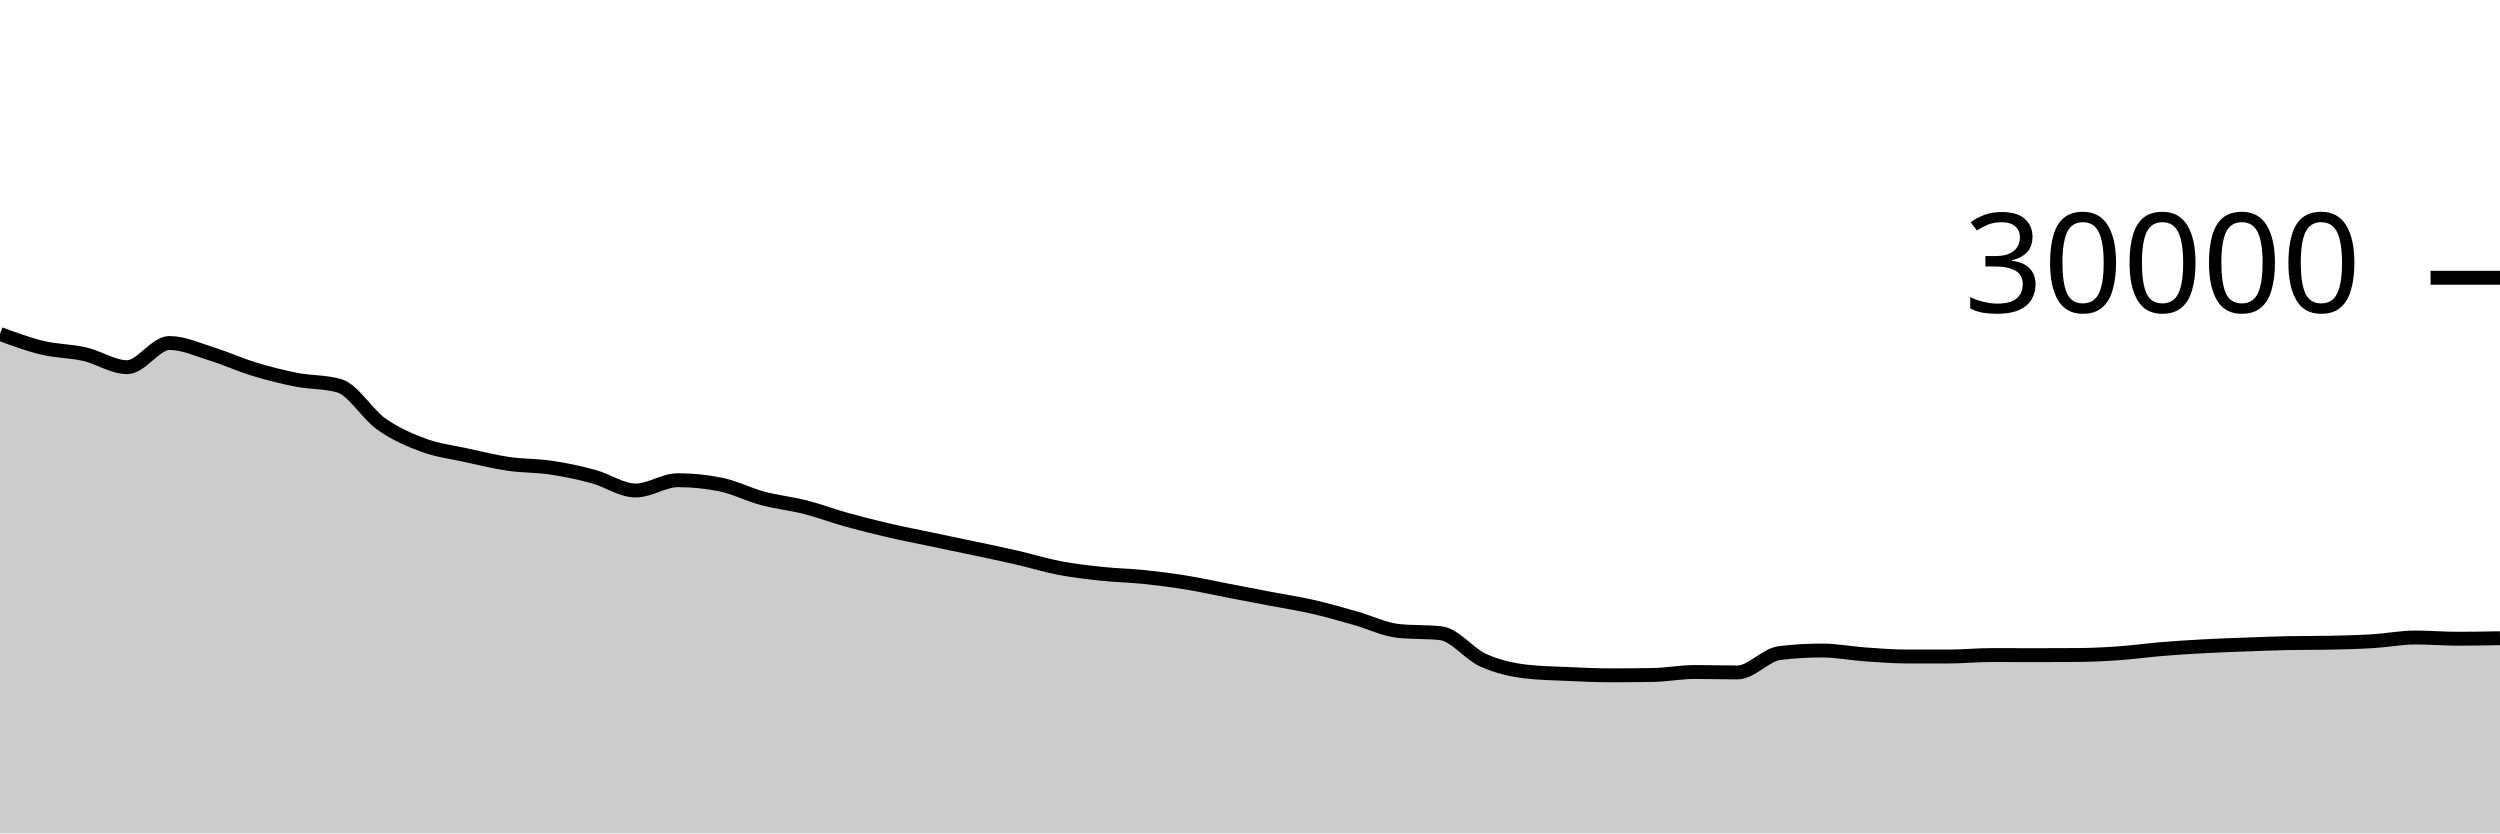
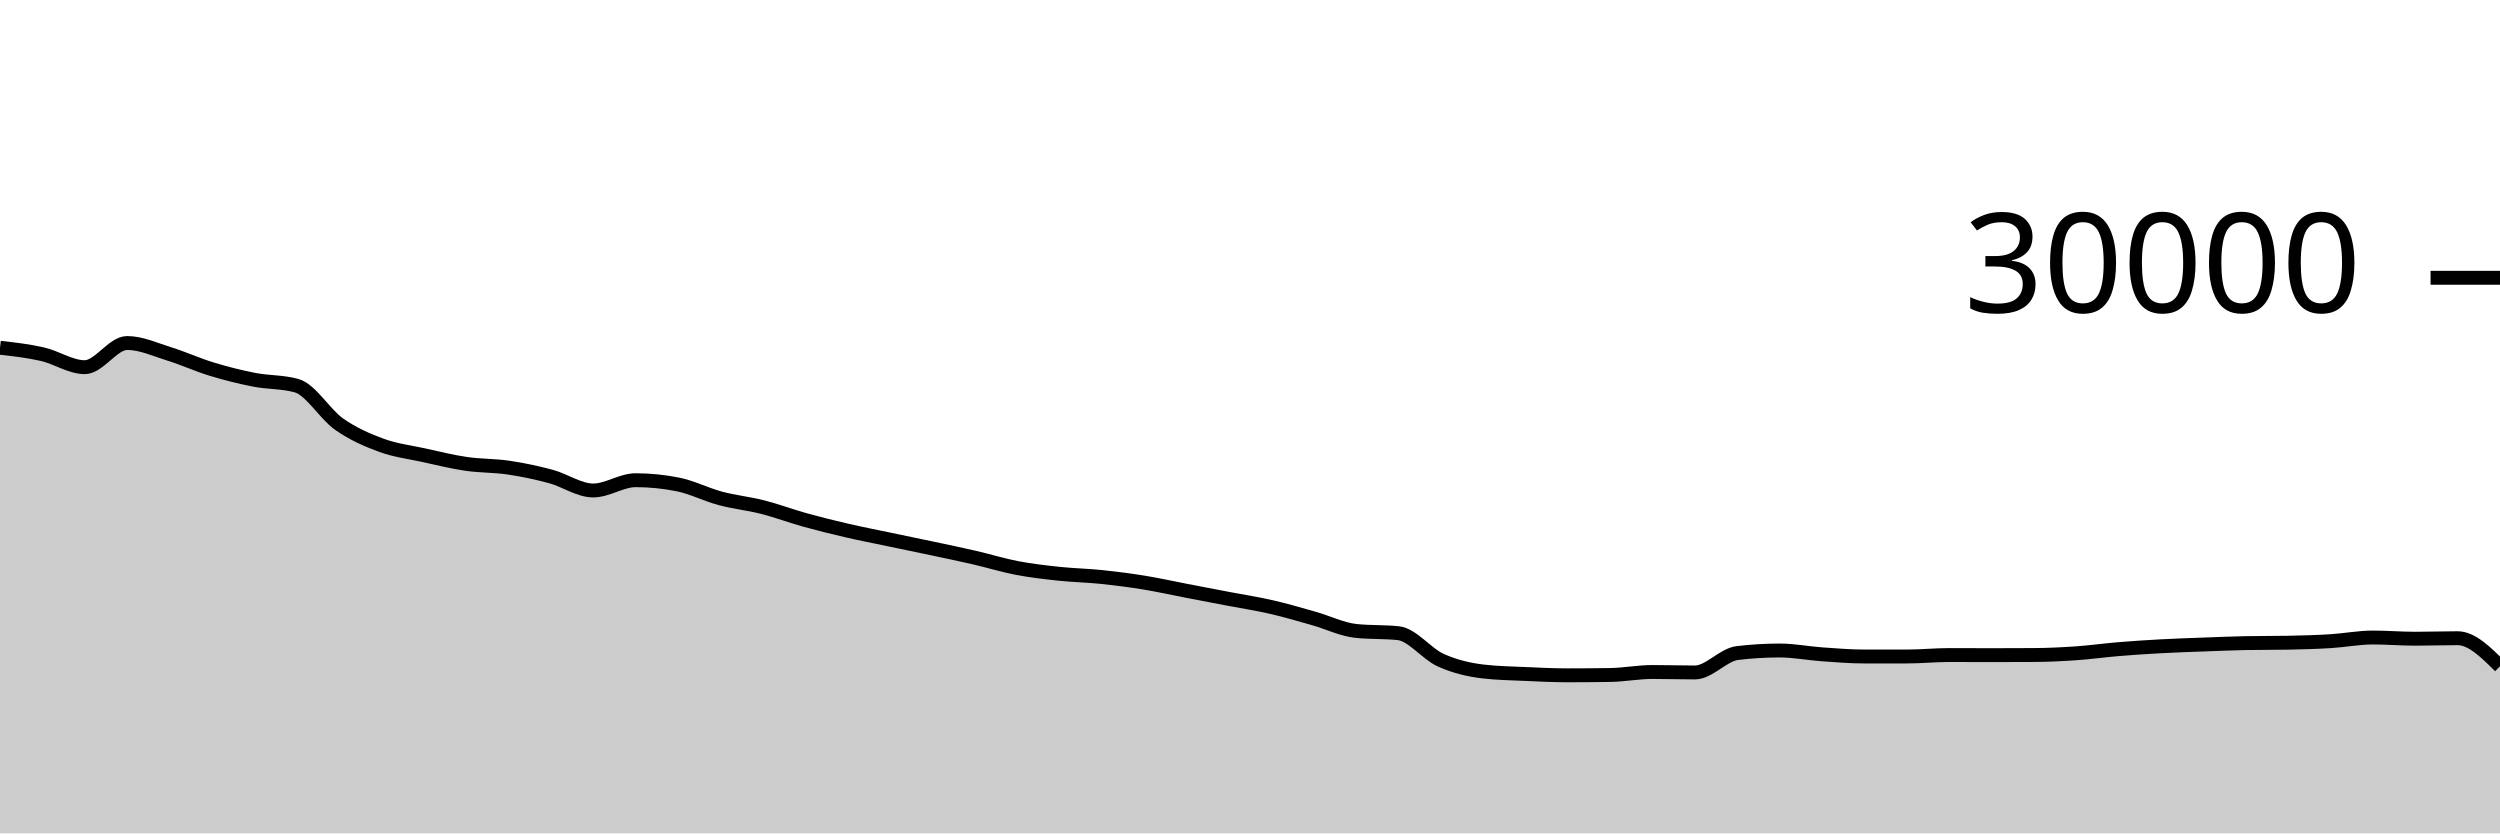
<svg xmlns="http://www.w3.org/2000/svg" viewBox="0 0 180 60">
  <g transform="translate(0,20)">
-     <path class="area" fill="rgba(0, 0, 0, 0.2)" d="M0,4.043C1.017,4.419,2.034,4.796,3.051,5.039C4.068,5.282,5.085,5.268,6.102,5.501C7.119,5.734,8.136,6.437,9.153,6.437C10.169,6.437,11.186,4.696,12.203,4.696C13.22,4.696,14.237,5.175,15.254,5.489C16.271,5.804,17.288,6.272,18.305,6.581C19.322,6.89,20.339,7.146,21.356,7.344C22.373,7.542,23.39,7.486,24.407,7.769C25.424,8.053,26.441,9.818,27.458,10.533C28.475,11.248,29.492,11.687,30.508,12.06C31.525,12.433,32.542,12.55,33.559,12.773C34.576,12.996,35.593,13.25,36.61,13.399C37.627,13.548,38.644,13.517,39.661,13.668C40.678,13.819,41.695,14.032,42.712,14.307C43.729,14.581,44.746,15.315,45.763,15.315C46.78,15.315,47.797,14.575,48.814,14.575C49.831,14.575,50.847,14.677,51.864,14.881C52.881,15.086,53.898,15.611,54.915,15.883C55.932,16.155,56.949,16.254,57.966,16.513C58.983,16.773,60,17.156,61.017,17.439C62.034,17.721,63.051,17.971,64.068,18.207C65.085,18.442,66.102,18.637,67.119,18.851C68.136,19.064,69.153,19.272,70.169,19.488C71.186,19.704,72.203,19.915,73.22,20.149C74.237,20.384,75.254,20.701,76.271,20.895C77.288,21.089,78.305,21.205,79.322,21.313C80.339,21.422,81.356,21.438,82.373,21.544C83.39,21.65,84.407,21.781,85.424,21.947C86.441,22.112,87.458,22.342,88.475,22.537C89.492,22.733,90.508,22.927,91.525,23.121C92.542,23.316,93.559,23.469,94.576,23.703C95.593,23.936,96.61,24.235,97.627,24.523C98.644,24.81,99.661,25.318,100.678,25.427C101.695,25.535,102.712,25.481,103.729,25.589C104.746,25.698,105.763,27.071,106.78,27.531C107.797,27.99,108.814,28.227,109.831,28.347C110.847,28.467,111.864,28.481,112.881,28.527C113.898,28.573,114.915,28.623,115.932,28.623C116.949,28.623,117.966,28.615,118.983,28.599C120,28.583,121.017,28.383,122.034,28.383C123.051,28.383,124.068,28.417,125.085,28.417C126.102,28.417,127.119,27.143,128.136,27.02C129.153,26.897,130.169,26.836,131.186,26.836C132.203,26.836,133.22,27.039,134.237,27.111C135.254,27.183,136.271,27.268,137.288,27.268C138.305,27.268,139.322,27.268,140.339,27.268C141.356,27.268,142.373,27.163,143.39,27.163C144.407,27.163,145.424,27.171,146.441,27.171C147.458,27.171,148.475,27.168,149.492,27.161C150.508,27.155,151.525,27.107,152.542,27.036C153.559,26.965,154.576,26.822,155.593,26.737C156.61,26.653,157.627,26.586,158.644,26.531C159.661,26.475,160.678,26.443,161.695,26.405C162.712,26.368,163.729,26.324,164.746,26.304C165.763,26.284,166.78,26.294,167.797,26.275C168.814,26.255,169.831,26.228,170.847,26.165C171.864,26.103,172.881,25.901,173.898,25.901C174.915,25.901,175.932,25.988,176.949,25.988C177.966,25.988,178.983,25.969,180,25.951L180,40C178.983,40,177.966,40,176.949,40C175.932,40,174.915,40,173.898,40C172.881,40,171.864,40,170.847,40C169.831,40,168.814,40,167.797,40C166.78,40,165.763,40,164.746,40C163.729,40,162.712,40,161.695,40C160.678,40,159.661,40,158.644,40C157.627,40,156.61,40,155.593,40C154.576,40,153.559,40,152.542,40C151.525,40,150.508,40,149.492,40C148.475,40,147.458,40,146.441,40C145.424,40,144.407,40,143.39,40C142.373,40,141.356,40,140.339,40C139.322,40,138.305,40,137.288,40C136.271,40,135.254,40,134.237,40C133.22,40,132.203,40,131.186,40C130.169,40,129.153,40,128.136,40C127.119,40,126.102,40,125.085,40C124.068,40,123.051,40,122.034,40C121.017,40,120,40,118.983,40C117.966,40,116.949,40,115.932,40C114.915,40,113.898,40,112.881,40C111.864,40,110.847,40,109.831,40C108.814,40,107.797,40,106.78,40C105.763,40,104.746,40,103.729,40C102.712,40,101.695,40,100.678,40C99.661,40,98.644,40,97.627,40C96.61,40,95.593,40,94.576,40C93.559,40,92.542,40,91.525,40C90.508,40,89.492,40,88.475,40C87.458,40,86.441,40,85.424,40C84.407,40,83.39,40,82.373,40C81.356,40,80.339,40,79.322,40C78.305,40,77.288,40,76.271,40C75.254,40,74.237,40,73.22,40C72.203,40,71.186,40,70.169,40C69.153,40,68.136,40,67.119,40C66.102,40,65.085,40,64.068,40C63.051,40,62.034,40,61.017,40C60,40,58.983,40,57.966,40C56.949,40,55.932,40,54.915,40C53.898,40,52.881,40,51.864,40C50.847,40,49.831,40,48.814,40C47.797,40,46.78,40,45.763,40C44.746,40,43.729,40,42.712,40C41.695,40,40.678,40,39.661,40C38.644,40,37.627,40,36.61,40C35.593,40,34.576,40,33.559,40C32.542,40,31.525,40,30.508,40C29.492,40,28.475,40,27.458,40C26.441,40,25.424,40,24.407,40C23.39,40,22.373,40,21.356,40C20.339,40,19.322,40,18.305,40C17.288,40,16.271,40,15.254,40C14.237,40,13.22,40,12.203,40C11.186,40,10.169,40,9.153,40C8.136,40,7.119,40,6.102,40C5.085,40,4.068,40,3.051,40C2.034,40,1.017,40,0,40Z" />
-     <path class="line" stroke="black" fill="none" d="M0,4.043C1.017,4.419,2.034,4.796,3.051,5.039C4.068,5.282,5.085,5.268,6.102,5.501C7.119,5.734,8.136,6.437,9.153,6.437C10.169,6.437,11.186,4.696,12.203,4.696C13.22,4.696,14.237,5.175,15.254,5.489C16.271,5.804,17.288,6.272,18.305,6.581C19.322,6.89,20.339,7.146,21.356,7.344C22.373,7.542,23.39,7.486,24.407,7.769C25.424,8.053,26.441,9.818,27.458,10.533C28.475,11.248,29.492,11.687,30.508,12.06C31.525,12.433,32.542,12.55,33.559,12.773C34.576,12.996,35.593,13.25,36.61,13.399C37.627,13.548,38.644,13.517,39.661,13.668C40.678,13.819,41.695,14.032,42.712,14.307C43.729,14.581,44.746,15.315,45.763,15.315C46.78,15.315,47.797,14.575,48.814,14.575C49.831,14.575,50.847,14.677,51.864,14.881C52.881,15.086,53.898,15.611,54.915,15.883C55.932,16.155,56.949,16.254,57.966,16.513C58.983,16.773,60,17.156,61.017,17.439C62.034,17.721,63.051,17.971,64.068,18.207C65.085,18.442,66.102,18.637,67.119,18.851C68.136,19.064,69.153,19.272,70.169,19.488C71.186,19.704,72.203,19.915,73.22,20.149C74.237,20.384,75.254,20.701,76.271,20.895C77.288,21.089,78.305,21.205,79.322,21.313C80.339,21.422,81.356,21.438,82.373,21.544C83.39,21.65,84.407,21.781,85.424,21.947C86.441,22.112,87.458,22.342,88.475,22.537C89.492,22.733,90.508,22.927,91.525,23.121C92.542,23.316,93.559,23.469,94.576,23.703C95.593,23.936,96.61,24.235,97.627,24.523C98.644,24.81,99.661,25.318,100.678,25.427C101.695,25.535,102.712,25.481,103.729,25.589C104.746,25.698,105.763,27.071,106.78,27.531C107.797,27.99,108.814,28.227,109.831,28.347C110.847,28.467,111.864,28.481,112.881,28.527C113.898,28.573,114.915,28.623,115.932,28.623C116.949,28.623,117.966,28.615,118.983,28.599C120,28.583,121.017,28.383,122.034,28.383C123.051,28.383,124.068,28.417,125.085,28.417C126.102,28.417,127.119,27.143,128.136,27.02C129.153,26.897,130.169,26.836,131.186,26.836C132.203,26.836,133.22,27.039,134.237,27.111C135.254,27.183,136.271,27.268,137.288,27.268C138.305,27.268,139.322,27.268,140.339,27.268C141.356,27.268,142.373,27.163,143.39,27.163C144.407,27.163,145.424,27.171,146.441,27.171C147.458,27.171,148.475,27.168,149.492,27.161C150.508,27.155,151.525,27.107,152.542,27.036C153.559,26.965,154.576,26.822,155.593,26.737C156.61,26.653,157.627,26.586,158.644,26.531C159.661,26.475,160.678,26.443,161.695,26.405C162.712,26.368,163.729,26.324,164.746,26.304C165.763,26.284,166.78,26.294,167.797,26.275C168.814,26.255,169.831,26.228,170.847,26.165C171.864,26.103,172.881,25.901,173.898,25.901C174.915,25.901,175.932,25.988,176.949,25.988C177.966,25.988,178.983,25.969,180,25.951" />
+     <path class="area" fill="rgba(0, 0, 0, 0.2)" d="M0,5.039C1.017,5.153,2.034,5.268,3.051,5.501C4.068,5.734,5.085,6.437,6.102,6.437C7.119,6.437,8.136,4.696,9.153,4.696C10.169,4.696,11.186,5.175,12.203,5.489C13.22,5.804,14.237,6.272,15.254,6.581C16.271,6.89,17.288,7.146,18.305,7.344C19.322,7.542,20.339,7.486,21.356,7.769C22.373,8.053,23.39,9.818,24.407,10.533C25.424,11.248,26.441,11.687,27.458,12.06C28.475,12.433,29.492,12.55,30.508,12.773C31.525,12.996,32.542,13.25,33.559,13.399C34.576,13.548,35.593,13.517,36.61,13.668C37.627,13.819,38.644,14.032,39.661,14.307C40.678,14.581,41.695,15.315,42.712,15.315C43.729,15.315,44.746,14.575,45.763,14.575C46.78,14.575,47.797,14.677,48.814,14.881C49.831,15.086,50.847,15.611,51.864,15.883C52.881,16.155,53.898,16.254,54.915,16.513C55.932,16.773,56.949,17.156,57.966,17.439C58.983,17.721,60,17.971,61.017,18.207C62.034,18.442,63.051,18.637,64.068,18.851C65.085,19.064,66.102,19.272,67.119,19.488C68.136,19.704,69.153,19.915,70.169,20.149C71.186,20.384,72.203,20.701,73.22,20.895C74.237,21.089,75.254,21.205,76.271,21.313C77.288,21.422,78.305,21.438,79.322,21.544C80.339,21.65,81.356,21.781,82.373,21.947C83.39,22.112,84.407,22.342,85.424,22.537C86.441,22.733,87.458,22.927,88.475,23.121C89.492,23.316,90.508,23.469,91.525,23.703C92.542,23.936,93.559,24.235,94.576,24.523C95.593,24.81,96.61,25.318,97.627,25.427C98.644,25.535,99.661,25.481,100.678,25.589C101.695,25.698,102.712,27.071,103.729,27.531C104.746,27.99,105.763,28.227,106.78,28.347C107.797,28.467,108.814,28.481,109.831,28.527C110.847,28.573,111.864,28.623,112.881,28.623C113.898,28.623,114.915,28.615,115.932,28.599C116.949,28.583,117.966,28.383,118.983,28.383C120,28.383,121.017,28.417,122.034,28.417C123.051,28.417,124.068,27.143,125.085,27.02C126.102,26.897,127.119,26.836,128.136,26.836C129.153,26.836,130.169,27.039,131.186,27.111C132.203,27.183,133.22,27.268,134.237,27.268C135.254,27.268,136.271,27.268,137.288,27.268C138.305,27.268,139.322,27.163,140.339,27.163C141.356,27.163,142.373,27.171,143.39,27.171C144.407,27.171,145.424,27.168,146.441,27.161C147.458,27.155,148.475,27.107,149.492,27.036C150.508,26.965,151.525,26.822,152.542,26.737C153.559,26.653,154.576,26.586,155.593,26.531C156.61,26.475,157.627,26.443,158.644,26.405C159.661,26.368,160.678,26.324,161.695,26.304C162.712,26.284,163.729,26.294,164.746,26.275C165.763,26.255,166.78,26.228,167.797,26.165C168.814,26.103,169.831,25.901,170.847,25.901C171.864,25.901,172.881,25.988,173.898,25.988C174.915,25.988,175.932,25.951,176.949,25.951C177.966,25.951,178.983,26.962,180,27.973L180,40C178.983,40,177.966,40,176.949,40C175.932,40,174.915,40,173.898,40C172.881,40,171.864,40,170.847,40C169.831,40,168.814,40,167.797,40C166.78,40,165.763,40,164.746,40C163.729,40,162.712,40,161.695,40C160.678,40,159.661,40,158.644,40C157.627,40,156.61,40,155.593,40C154.576,40,153.559,40,152.542,40C151.525,40,150.508,40,149.492,40C148.475,40,147.458,40,146.441,40C145.424,40,144.407,40,143.39,40C142.373,40,141.356,40,140.339,40C139.322,40,138.305,40,137.288,40C136.271,40,135.254,40,134.237,40C133.22,40,132.203,40,131.186,40C130.169,40,129.153,40,128.136,40C127.119,40,126.102,40,125.085,40C124.068,40,123.051,40,122.034,40C121.017,40,120,40,118.983,40C117.966,40,116.949,40,115.932,40C114.915,40,113.898,40,112.881,40C111.864,40,110.847,40,109.831,40C108.814,40,107.797,40,106.78,40C105.763,40,104.746,40,103.729,40C102.712,40,101.695,40,100.678,40C99.661,40,98.644,40,97.627,40C96.61,40,95.593,40,94.576,40C93.559,40,92.542,40,91.525,40C90.508,40,89.492,40,88.475,40C87.458,40,86.441,40,85.424,40C84.407,40,83.39,40,82.373,40C81.356,40,80.339,40,79.322,40C78.305,40,77.288,40,76.271,40C75.254,40,74.237,40,73.22,40C72.203,40,71.186,40,70.169,40C69.153,40,68.136,40,67.119,40C66.102,40,65.085,40,64.068,40C63.051,40,62.034,40,61.017,40C60,40,58.983,40,57.966,40C56.949,40,55.932,40,54.915,40C53.898,40,52.881,40,51.864,40C50.847,40,49.831,40,48.814,40C47.797,40,46.78,40,45.763,40C44.746,40,43.729,40,42.712,40C41.695,40,40.678,40,39.661,40C38.644,40,37.627,40,36.61,40C35.593,40,34.576,40,33.559,40C32.542,40,31.525,40,30.508,40C29.492,40,28.475,40,27.458,40C26.441,40,25.424,40,24.407,40C23.39,40,22.373,40,21.356,40C20.339,40,19.322,40,18.305,40C17.288,40,16.271,40,15.254,40C14.237,40,13.22,40,12.203,40C11.186,40,10.169,40,9.153,40C8.136,40,7.119,40,6.102,40C5.085,40,4.068,40,3.051,40C2.034,40,1.017,40,0,40Z" />
+     <path class="line" stroke="black" fill="none" d="M0,5.039C1.017,5.153,2.034,5.268,3.051,5.501C4.068,5.734,5.085,6.437,6.102,6.437C7.119,6.437,8.136,4.696,9.153,4.696C10.169,4.696,11.186,5.175,12.203,5.489C13.22,5.804,14.237,6.272,15.254,6.581C16.271,6.89,17.288,7.146,18.305,7.344C19.322,7.542,20.339,7.486,21.356,7.769C22.373,8.053,23.39,9.818,24.407,10.533C25.424,11.248,26.441,11.687,27.458,12.06C28.475,12.433,29.492,12.55,30.508,12.773C31.525,12.996,32.542,13.25,33.559,13.399C34.576,13.548,35.593,13.517,36.61,13.668C37.627,13.819,38.644,14.032,39.661,14.307C40.678,14.581,41.695,15.315,42.712,15.315C43.729,15.315,44.746,14.575,45.763,14.575C46.78,14.575,47.797,14.677,48.814,14.881C49.831,15.086,50.847,15.611,51.864,15.883C52.881,16.155,53.898,16.254,54.915,16.513C55.932,16.773,56.949,17.156,57.966,17.439C58.983,17.721,60,17.971,61.017,18.207C62.034,18.442,63.051,18.637,64.068,18.851C65.085,19.064,66.102,19.272,67.119,19.488C68.136,19.704,69.153,19.915,70.169,20.149C71.186,20.384,72.203,20.701,73.22,20.895C74.237,21.089,75.254,21.205,76.271,21.313C77.288,21.422,78.305,21.438,79.322,21.544C80.339,21.65,81.356,21.781,82.373,21.947C83.39,22.112,84.407,22.342,85.424,22.537C86.441,22.733,87.458,22.927,88.475,23.121C89.492,23.316,90.508,23.469,91.525,23.703C92.542,23.936,93.559,24.235,94.576,24.523C95.593,24.81,96.61,25.318,97.627,25.427C98.644,25.535,99.661,25.481,100.678,25.589C101.695,25.698,102.712,27.071,103.729,27.531C104.746,27.99,105.763,28.227,106.78,28.347C107.797,28.467,108.814,28.481,109.831,28.527C110.847,28.573,111.864,28.623,112.881,28.623C113.898,28.623,114.915,28.615,115.932,28.599C116.949,28.583,117.966,28.383,118.983,28.383C120,28.383,121.017,28.417,122.034,28.417C123.051,28.417,124.068,27.143,125.085,27.02C126.102,26.897,127.119,26.836,128.136,26.836C129.153,26.836,130.169,27.039,131.186,27.111C132.203,27.183,133.22,27.268,134.237,27.268C135.254,27.268,136.271,27.268,137.288,27.268C138.305,27.268,139.322,27.163,140.339,27.163C141.356,27.163,142.373,27.171,143.39,27.171C144.407,27.171,145.424,27.168,146.441,27.161C147.458,27.155,148.475,27.107,149.492,27.036C150.508,26.965,151.525,26.822,152.542,26.737C153.559,26.653,154.576,26.586,155.593,26.531C156.61,26.475,157.627,26.443,158.644,26.405C159.661,26.368,160.678,26.324,161.695,26.304C162.712,26.284,163.729,26.294,164.746,26.275C165.763,26.255,166.78,26.228,167.797,26.165C168.814,26.103,169.831,25.901,170.847,25.901C171.864,25.901,172.881,25.988,173.898,25.988C174.915,25.988,175.932,25.951,176.949,25.951C177.966,25.951,178.983,26.962,180,27.973" />
    <path class="axis-ceiling" stroke-width="1" stroke="black" fill="none" d="M175,0L180,0" />
    <text class="axis-ceiling-label" font-family="sans-serif" text-anchor="end" font-size="10px" x="170" y="2.5">30000</text>
  </g>
</svg>
